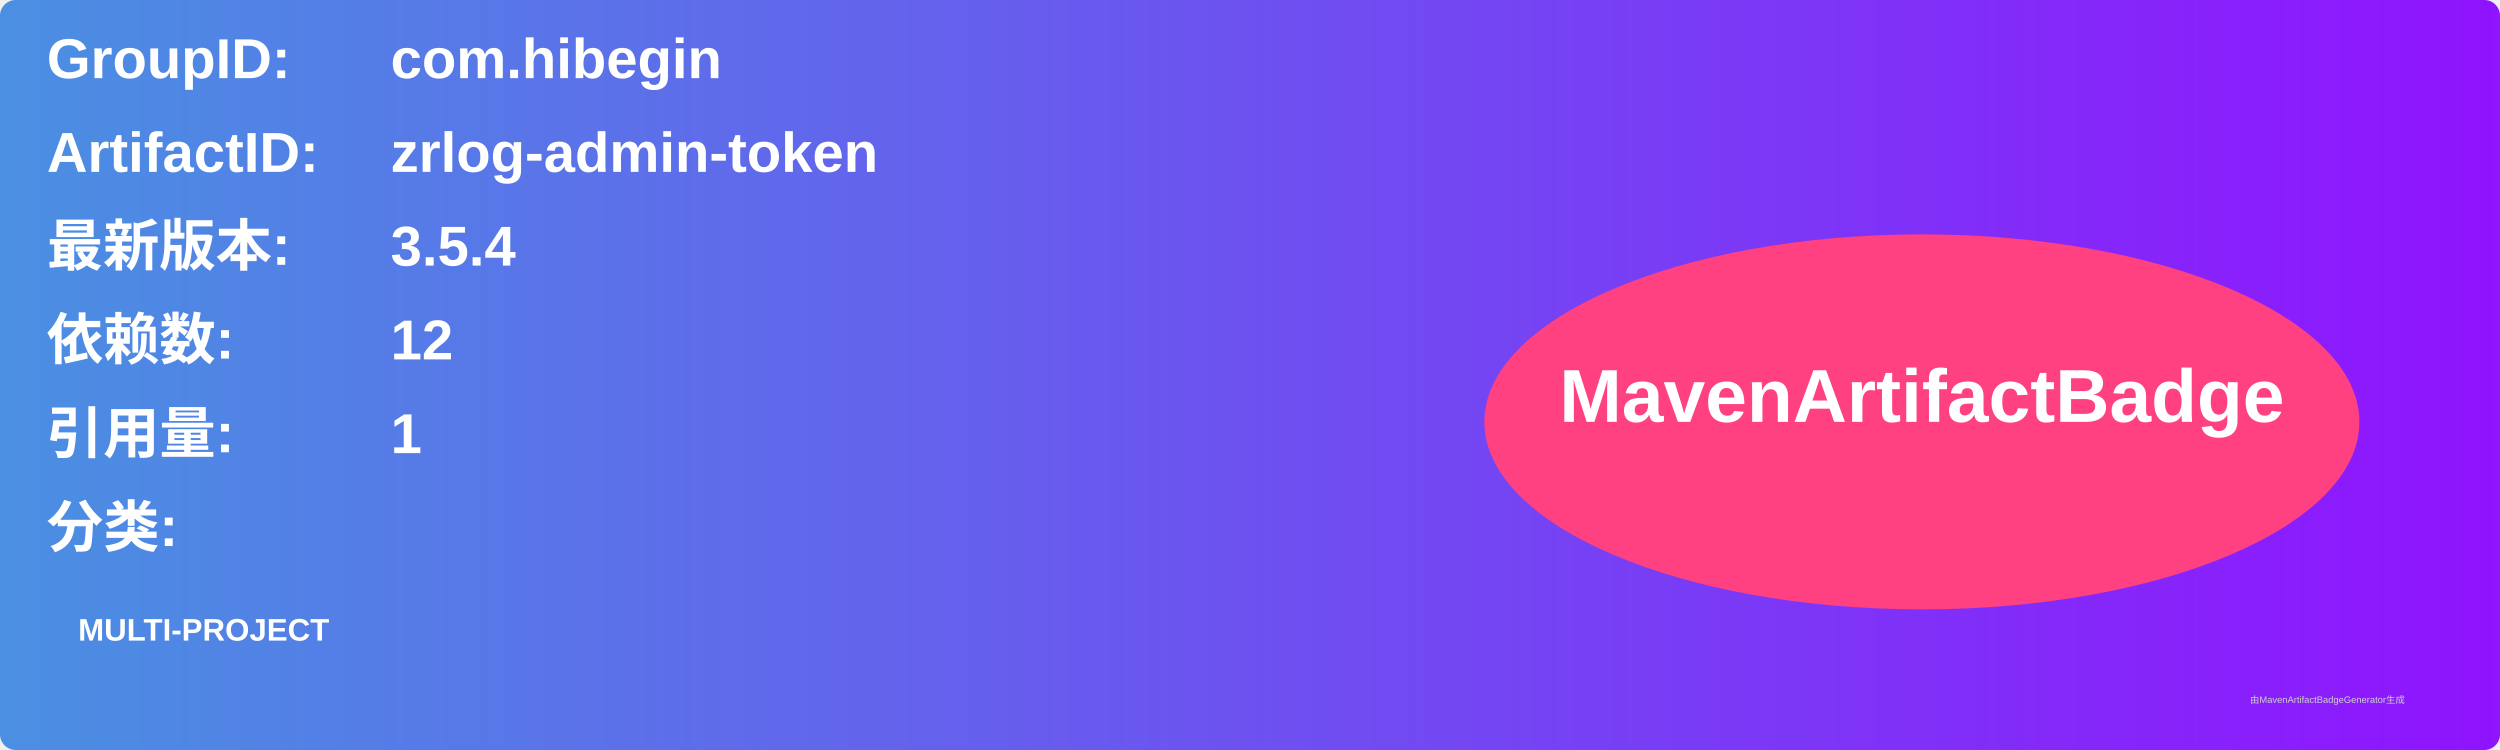
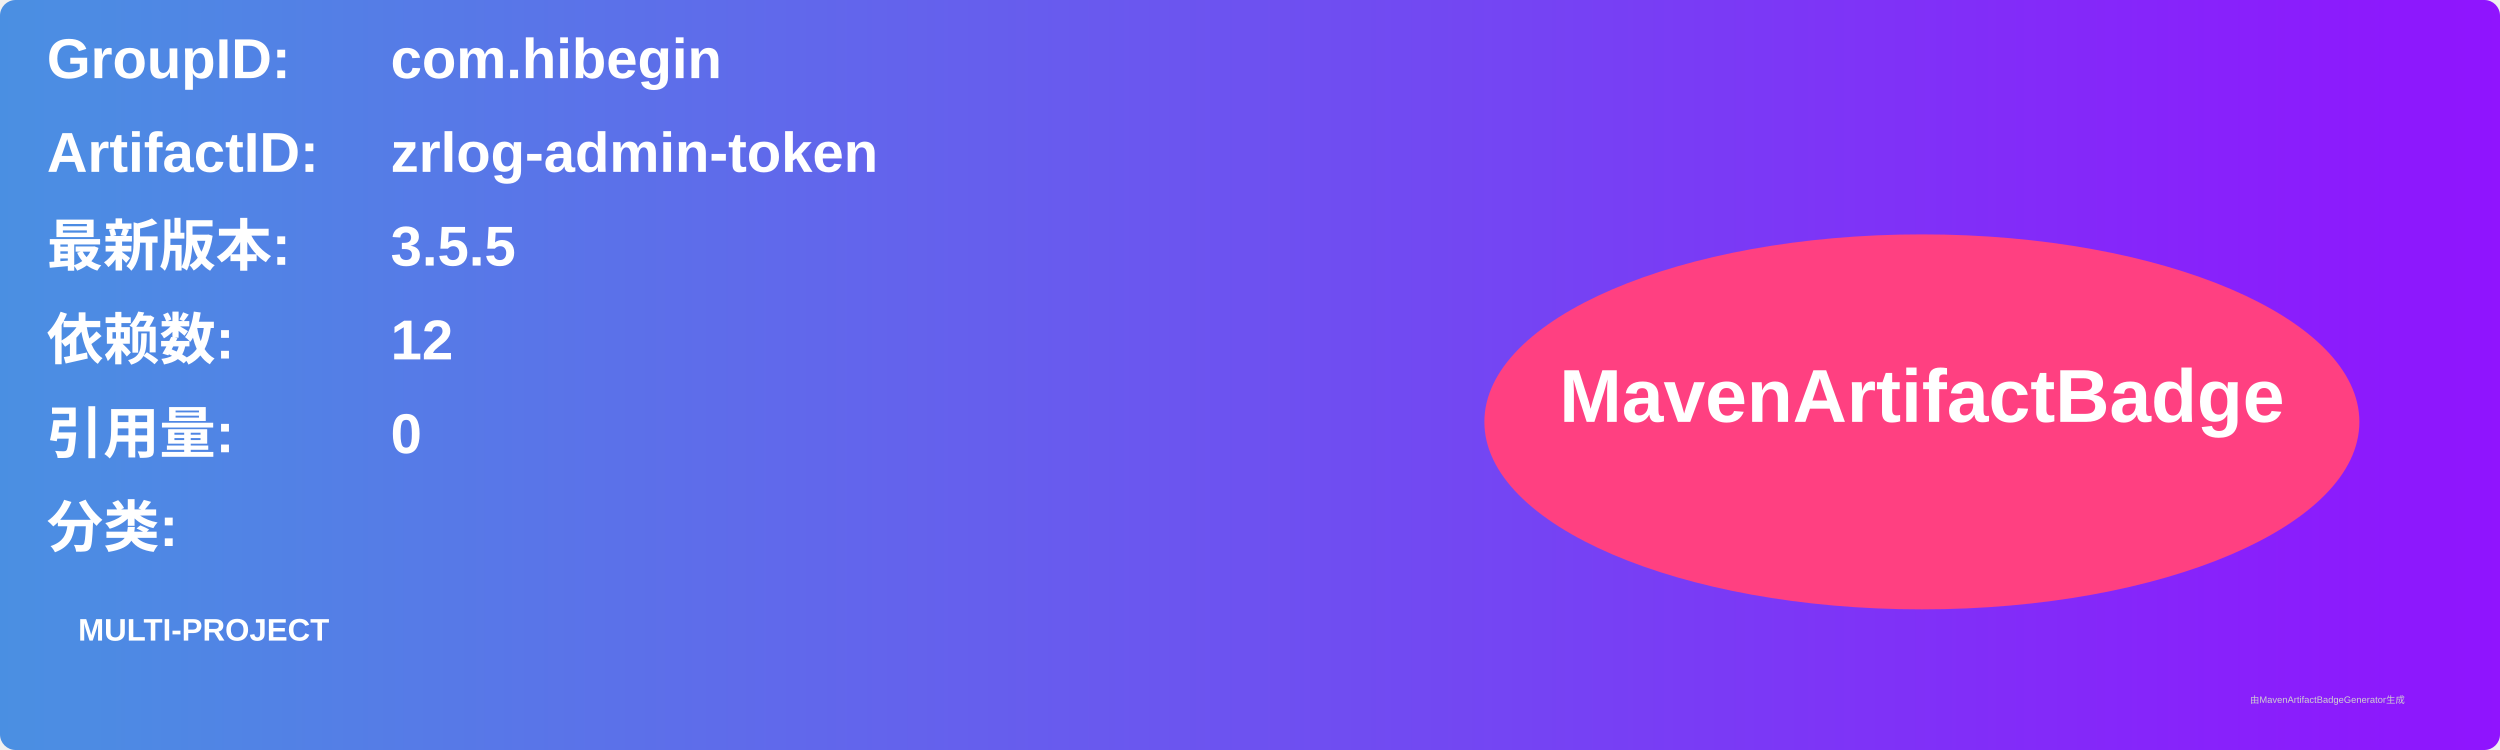
<svg xmlns="http://www.w3.org/2000/svg" width="800" height="240" viewBox="0 0 800 240">
  <linearGradient id="grad" x1="0%" y1="0%" x2="100%" y2="0%">
    <stop offset="0%" stop-color="#4a90e2" />
    <stop offset="100%" stop-color="#9013fe" />
  </linearGradient>
  <rect width="100%" height="100%" rx="5" ry="5" fill="url(#grad)" />
  <g transform="translate(15, 15)">
    <text x="0" y="10" font-family="Arial" font-size="18" fill="white" font-weight="bold" width="260">GroupID:</text>
    <text x="110" y="10" font-family="Arial" font-size="18" fill="white" font-weight="bold" width="460">com.hibegin</text>
    <text x="0" y="40" font-family="Arial" font-size="18" fill="white" font-weight="bold" width="260">ArtifactID:</text>
    <text x="110" y="40" font-family="Arial" font-size="18" fill="white" font-weight="bold" width="460">zrlog-admin-token</text>
    <text x="0" y="70" font-family="Arial" font-size="18" fill="white" font-weight="bold">最新版本:</text>
    <text x="110" y="70" font-family="Arial" font-size="18" fill="white" font-weight="bold">
-       <tspan font-weight="bold">3.5.4</tspan>
+       <tspan font-weight="bold">3.5.5</tspan>
    </text>
    <text x="0" y="100" font-family="Arial" font-size="18" fill="white" font-weight="bold">依赖数: </text>
    <text x="110" y="100" font-family="Arial" font-size="18" fill="white">
      <tspan font-weight="bold">12</tspan>
    </text>
    <text x="0" y="130" font-family="Arial" font-size="18" fill="white" font-weight="bold">引用量: </text>
    <text x="110" y="130" font-family="Arial" font-size="18" fill="white">
-       <tspan font-weight="bold">1</tspan>
+       <tspan font-weight="bold">0</tspan>
    </text>
    <text x="0" y="160" font-family="Arial" font-size="18" fill="white" font-weight="bold">分类:</text>
    <text x="10" y="190" font-family="Arial" font-size="10" fill="white">
      <tspan font-weight="bold">MULTI-PROJECT</tspan>
    </text>
    <ellipse cx="600" cy="120" rx="140" ry="60" fill="#ff4081" />
    <text x="600" y="120" text-anchor="middle" font-family="Arial" font-size="24" fill="white" font-weight="bold">MavenArtifactBadge</text>
  </g>
  <text x="720" y="225" font-family="Arial" font-size="3" fill="#d0d0d0">由MavenArtifactBadgeGenerator生成</text>
</svg>
